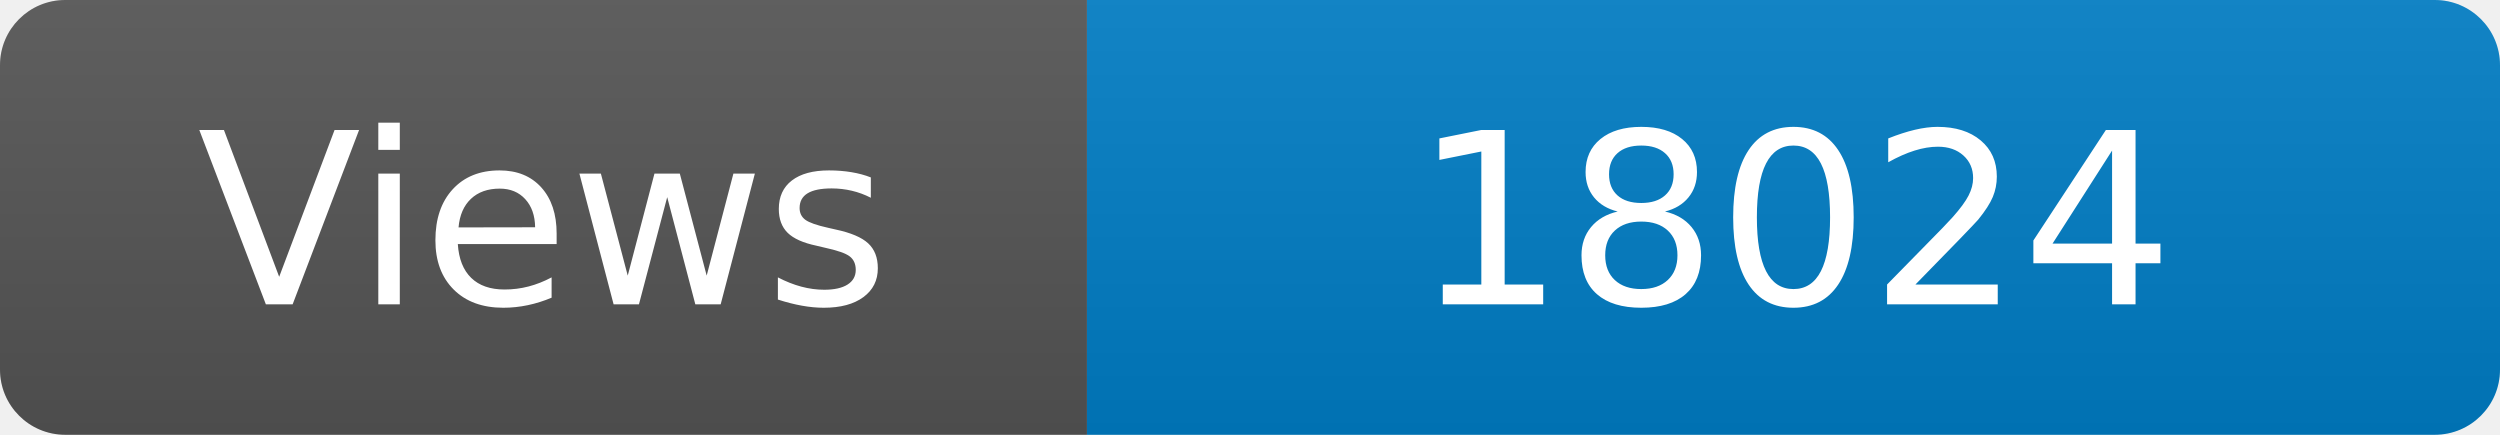
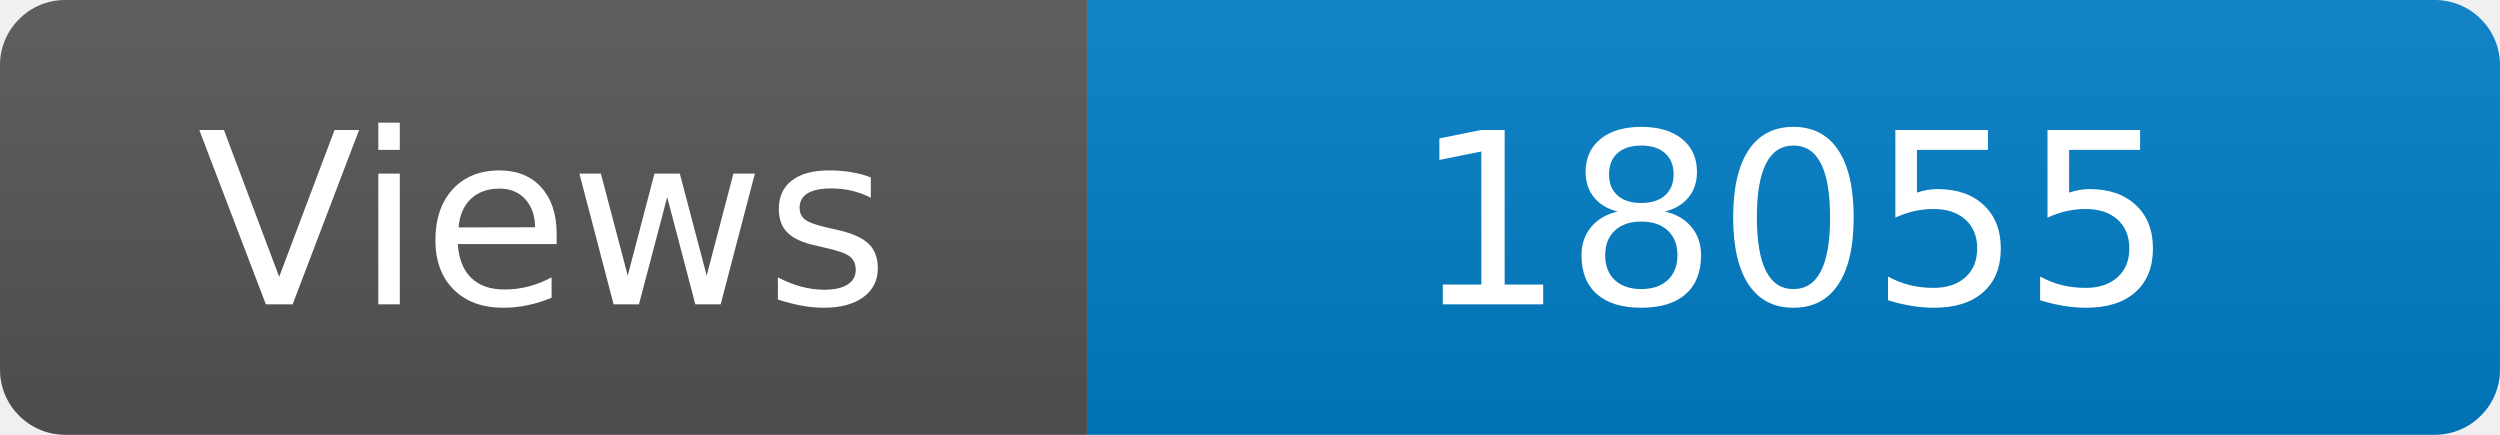
<svg xmlns="http://www.w3.org/2000/svg" width="115" height="20" role="img" aria-label="Maintained?: yes">
  <linearGradient id="s" x2="0" y2="100%">
    <stop offset="0" stop-color="#bbb" stop-opacity=".1" />
    <stop offset="1" stop-opacity=".1" />
  </linearGradient>
  <clipPath id="r">
    <rect width="115" height="20" rx="3" fill="#fff" />
  </clipPath>
  <g clip-path="url(#r)">
    <rect width="50" height="20" fill="#555" />
    <rect x="50" width="160" height="20" fill="#007ec6" />
    <rect width="115" height="20" fill="url(#s)" />
  </g>
  <g fill="#fff" text-anchor="middle" font-family="Verdana,Geneva,DejaVu Sans,sans-serif" font-size="110">
    <text x="250" y="140" transform="scale(.1)" fill="#fff">Views</text>
-     <text x="825" y="140" transform="scale(.1)" fill="#fff">18024</text>
+     <text x="825" y="140" transform="scale(.1)" fill="#fff">18055</text>
  </g>
</svg>
